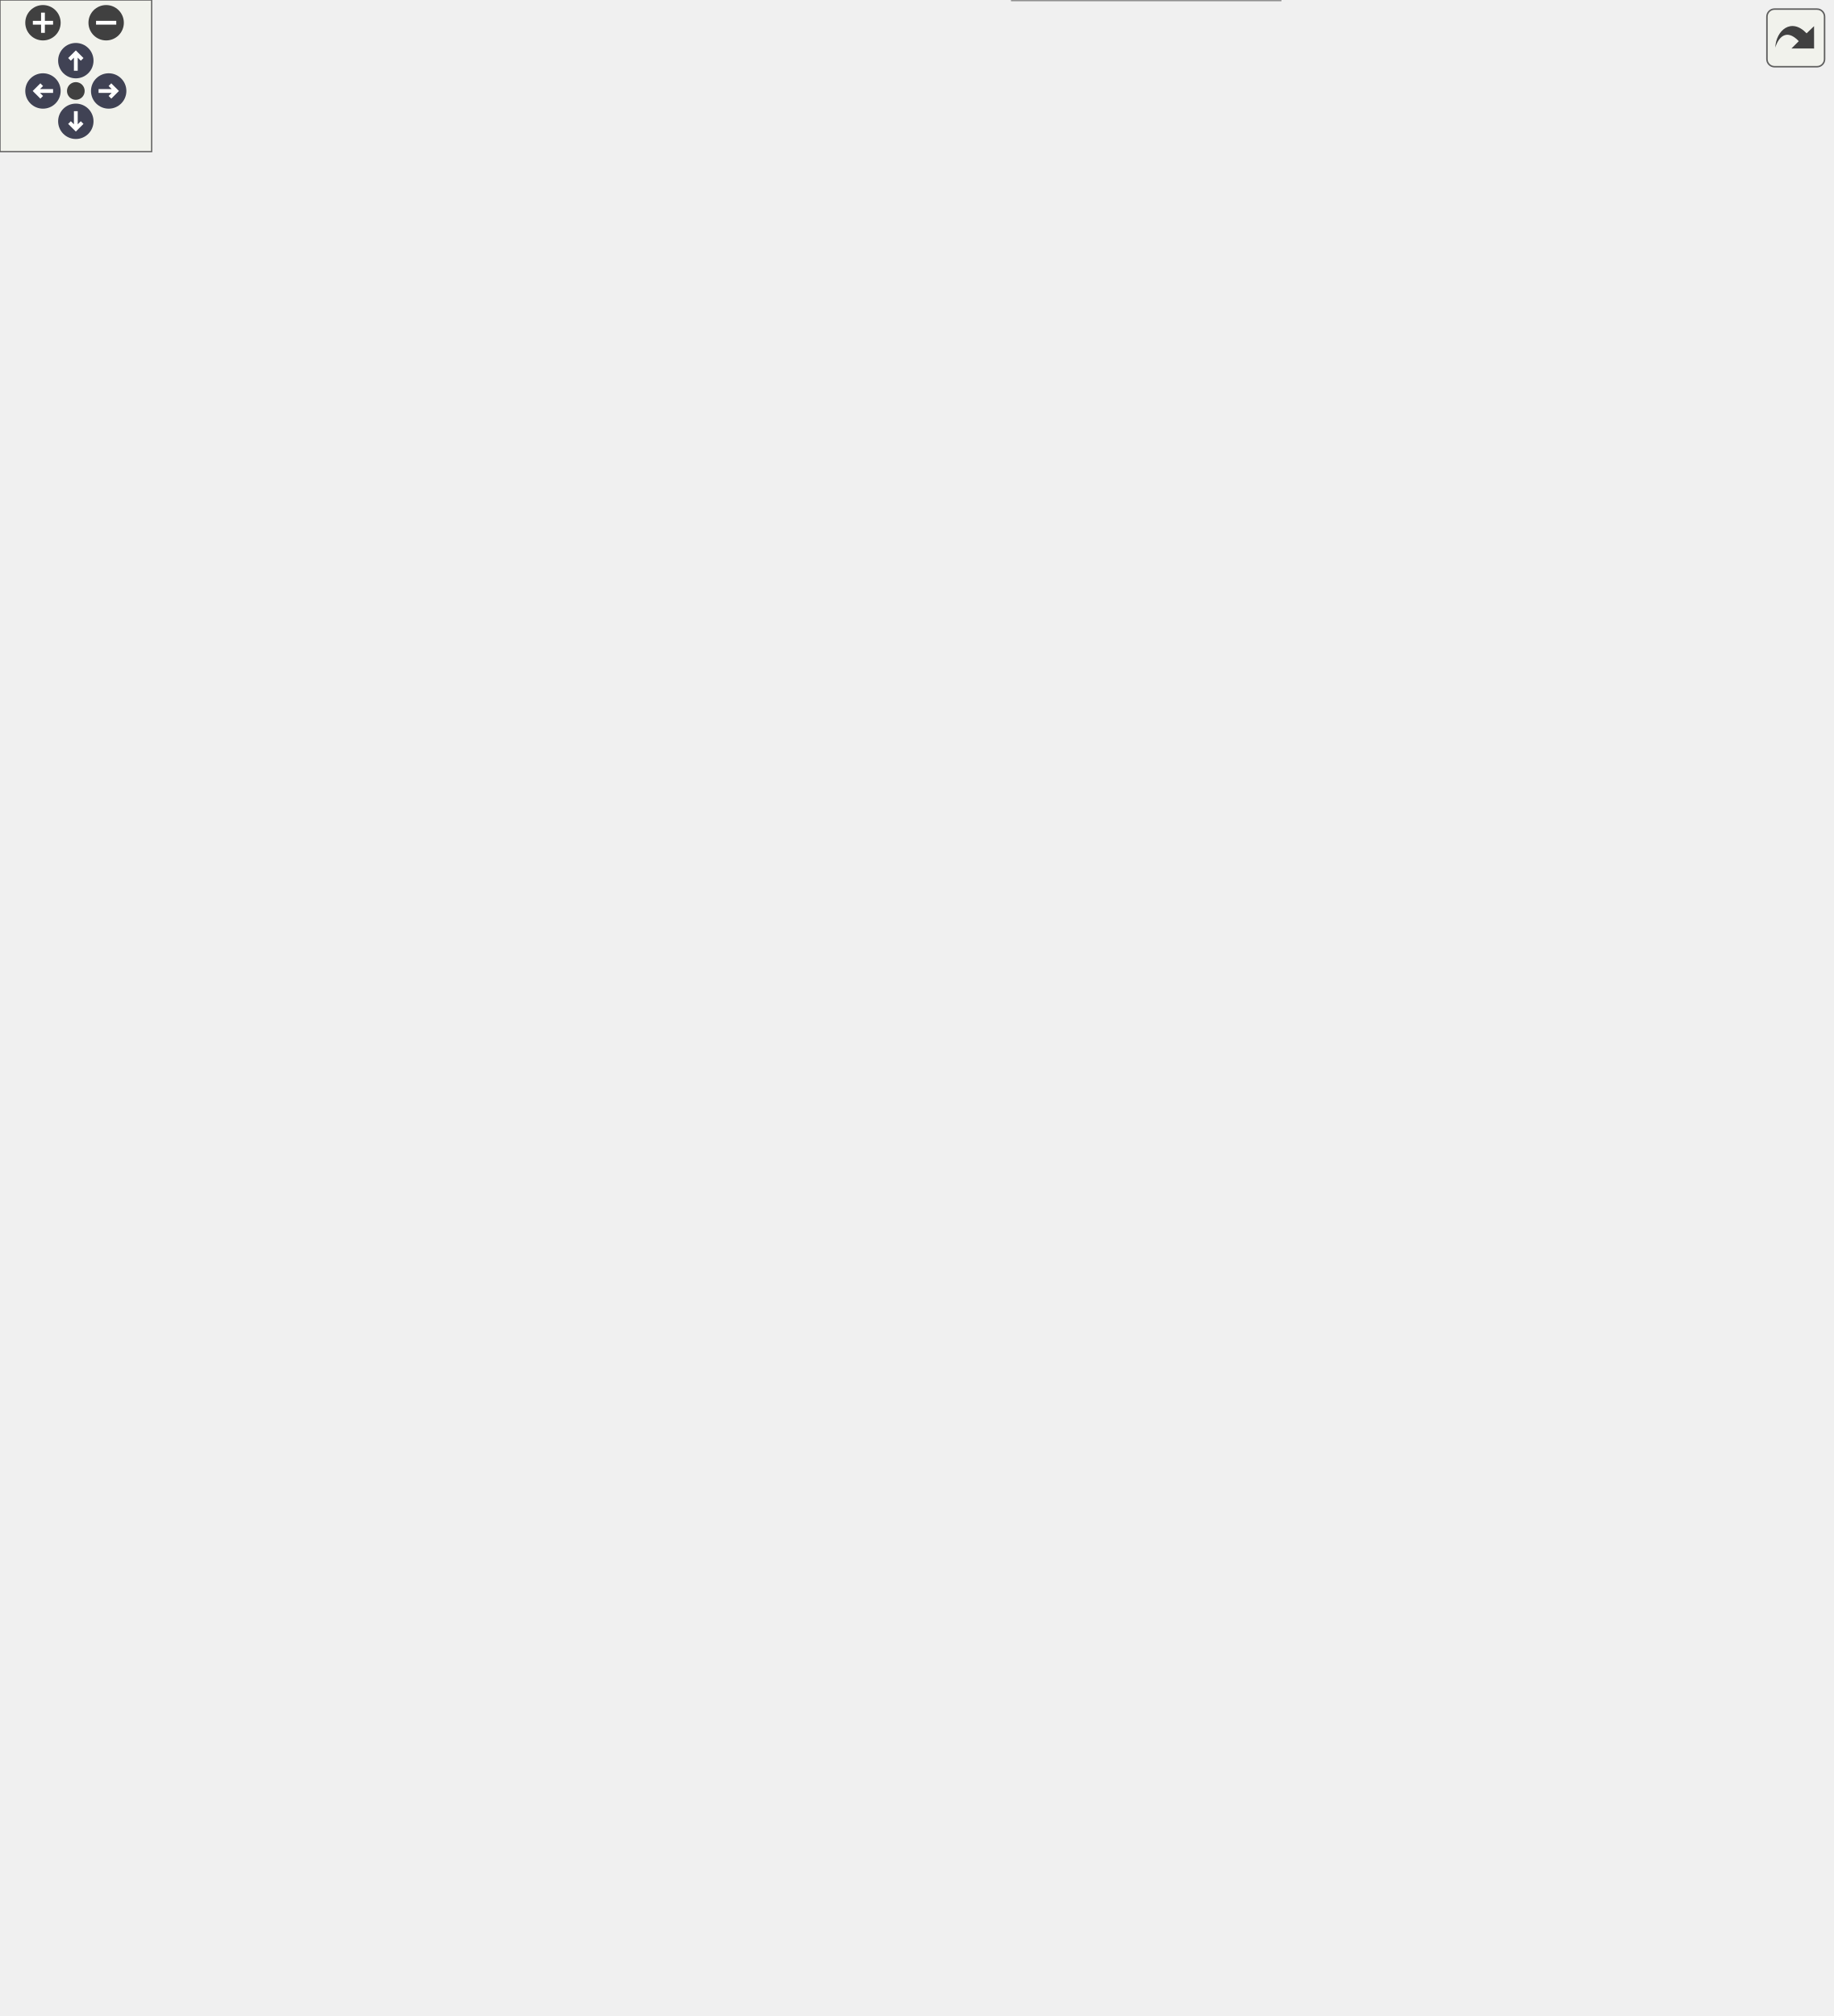
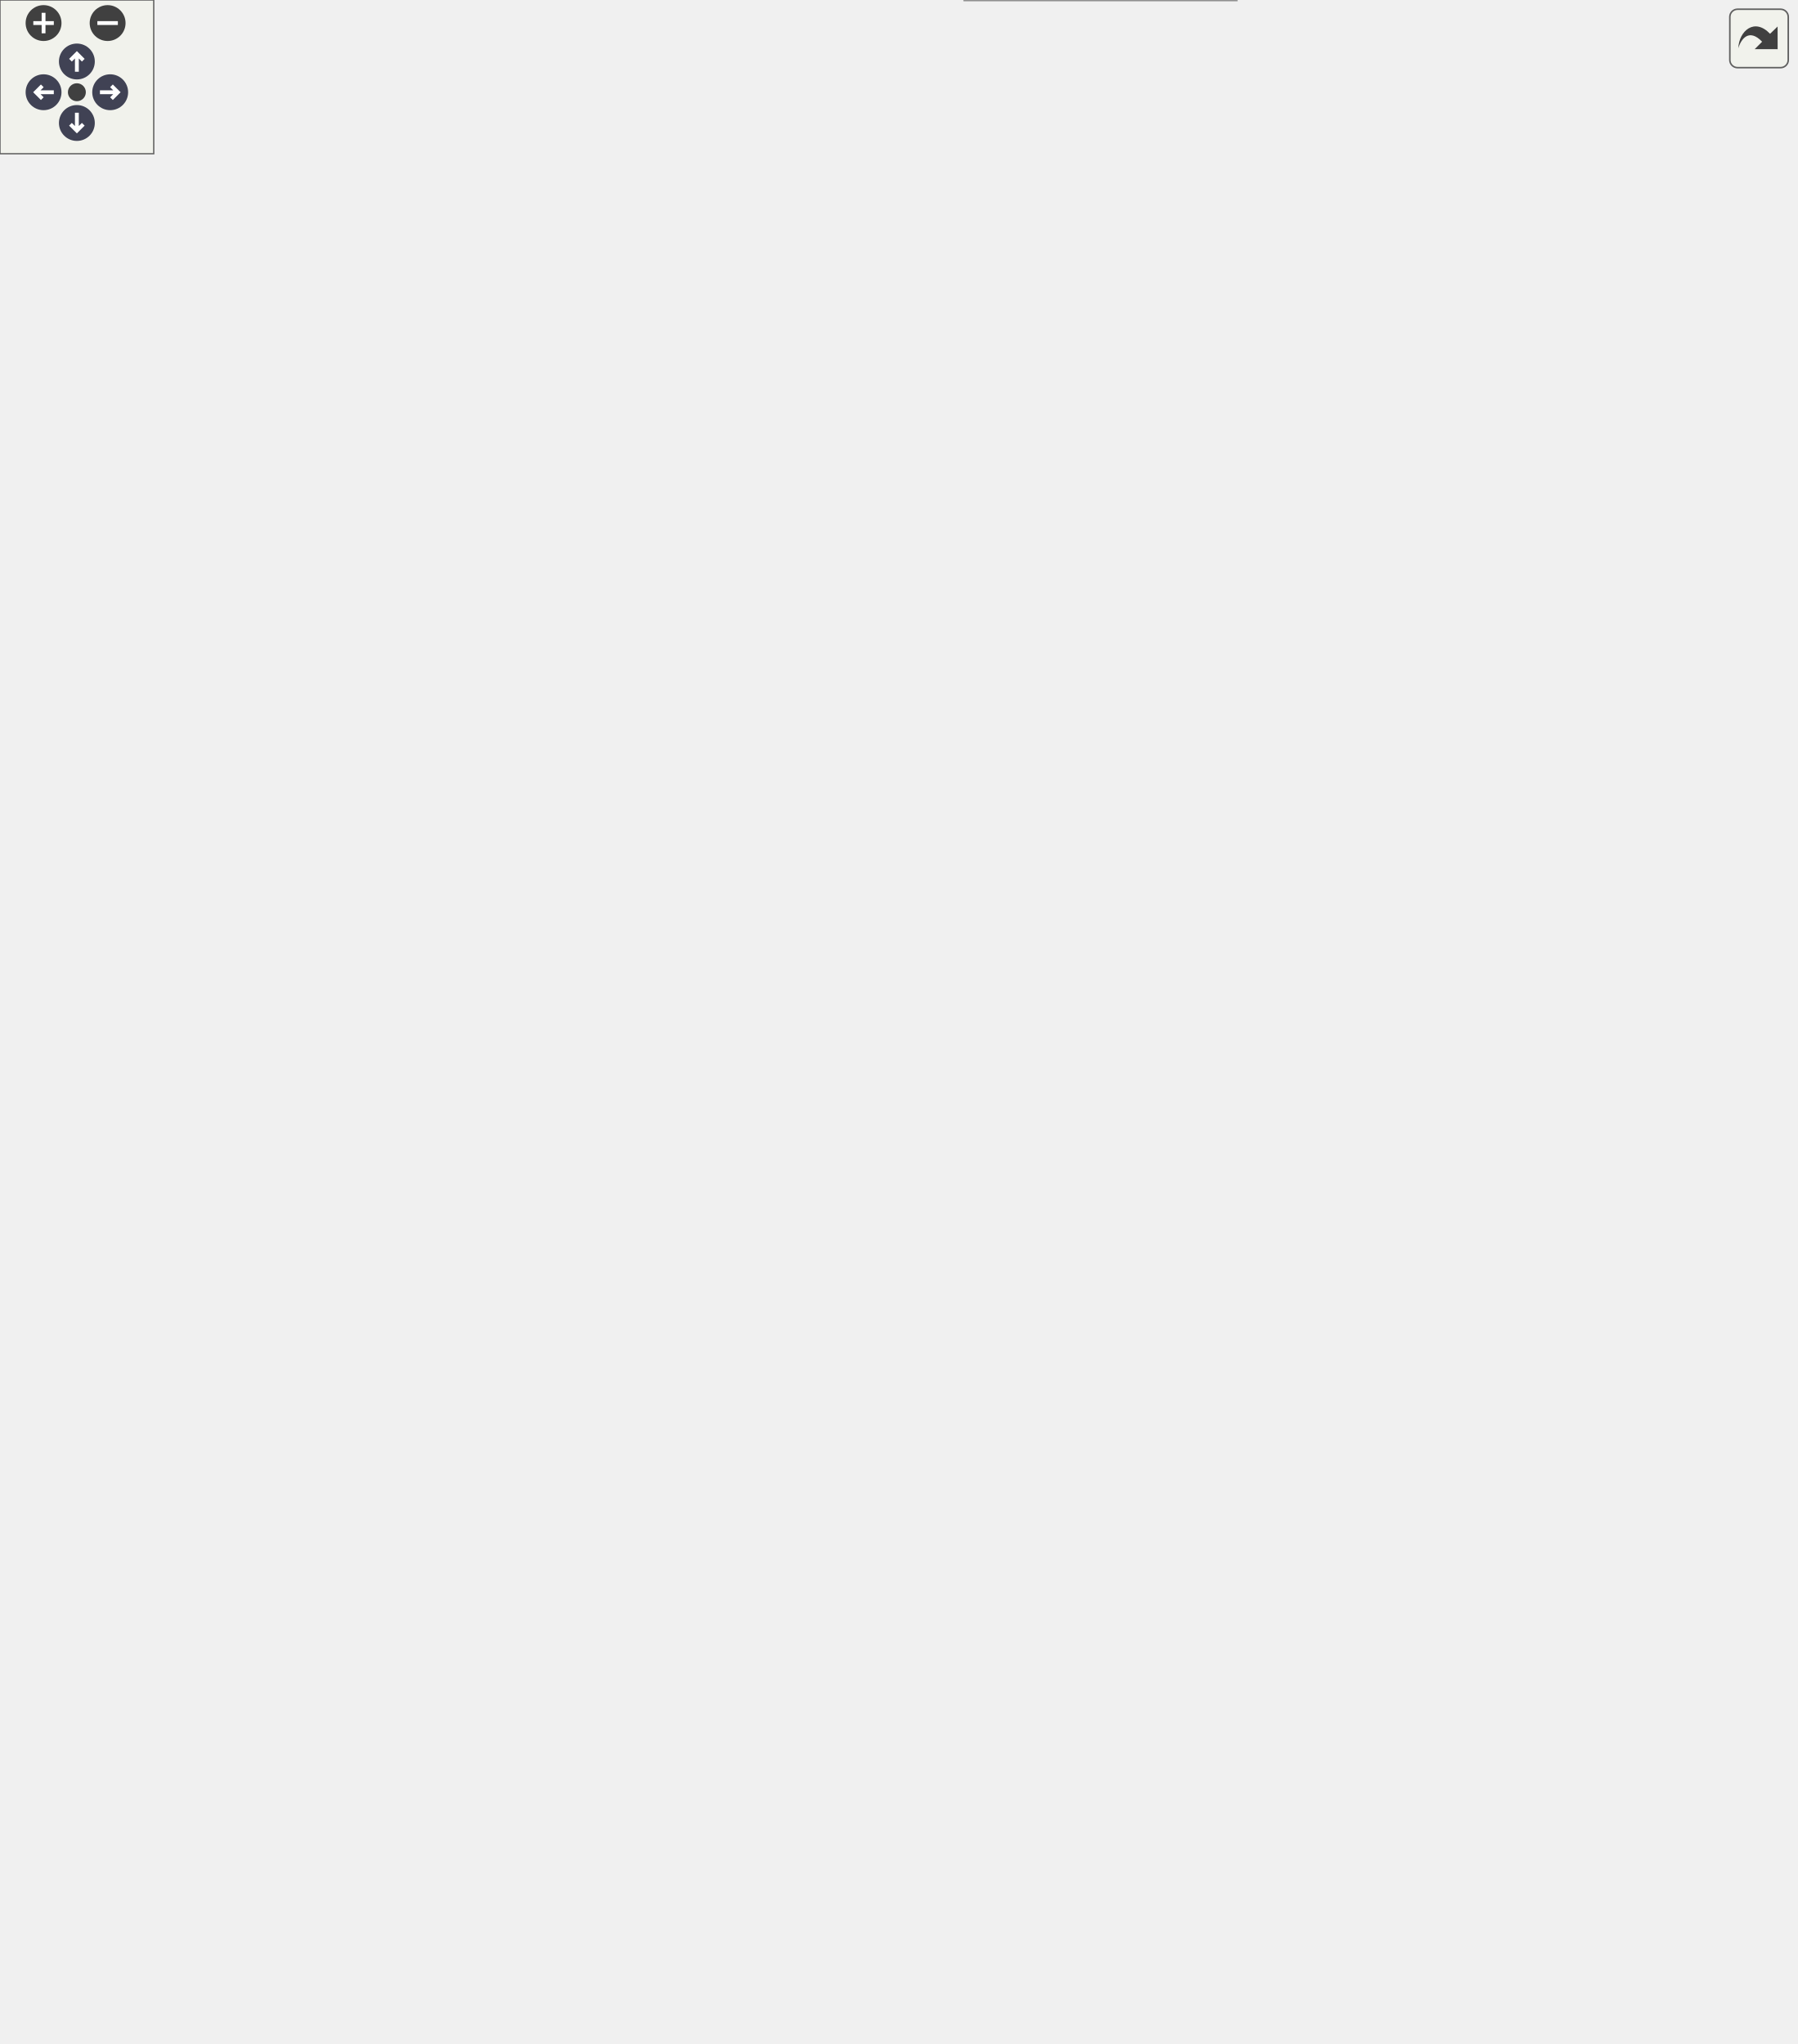
<svg xmlns="http://www.w3.org/2000/svg" xmlns:xlink="http://www.w3.org/1999/xlink" id="main" version="1.1" xml:space="preserve">
  <style type="text/css">
.node, .edge {opacity: 0.7;}
.node.selected, .edge.selected {opacity: 1;}
.edge:hover path { stroke: red; }
.edge:hover polygon { stroke: red; fill: red; }
</style>
  <defs>
    <circle id="rim" cx="0" cy="0" r="7" />
    <circle id="rim2" cx="0" cy="0" r="3.5" />
    <g id="zoomPlus">
      <use xlink:href="#rim" fill="#404040">
        <set attributeName="fill" to="#808080" begin="zoomplus.mouseover" end="zoomplus.mouseout" />
      </use>
      <path d="M-4,0h8M0,-4v8" fill="none" stroke="white" stroke-width="1.5" pointer-events="none" />
    </g>
    <g id="zoomMin">
      <use xlink:href="#rim" fill="#404040">
        <set attributeName="fill" to="#808080" begin="zoomminus.mouseover" end="zoomminus.mouseout" />
      </use>
      <path d="M-4,0h8" fill="none" stroke="white" stroke-width="1.5" pointer-events="none" />
    </g>
    <g id="arrowUp" transform="translate(30 24)">
      <use xlink:href="#rim" />
      <path pointer-events="none" fill="none" stroke="white" stroke-width="1.5" d="M0,-3.0v7 M-2.5,-0.5L0,-3.0L2.5,-0.5" />
    </g>
    <g id="arrowRight" transform="rotate(90) translate(36 -43)">
      <use xlink:href="#rim" />
      <path pointer-events="none" fill="none" stroke="white" stroke-width="1.5" d="M0,-3.0v7 M-2.5,-0.5L0,-3.0L2.5,-0.5" />
    </g>
    <g id="arrowDown" transform="rotate(180) translate(-30 -48)">
      <use xlink:href="#rim" />
      <path pointer-events="none" fill="none" stroke="white" stroke-width="1.5" d="M0,-3.0v7 M-2.5,-0.5L0,-3.0L2.5,-0.5" />
    </g>
    <g id="arrowLeft" transform="rotate(270) translate(-36 17)">
      <use xlink:href="#rim" />
      <path pointer-events="none" fill="none" stroke="white" stroke-width="1.5" d="M0,-3.0v7 M-2.5,-0.5L0,-3.0L2.5,-0.5" />
    </g>
    <g id="resetDef">
      <use xlink:href="#rim2" fill="#404040">
        <set attributeName="fill" to="#808080" begin="reset.mouseover" end="reset.mouseout" />
      </use>
    </g>
  </defs>
  <svg id="graph" class="graph">
    <g id="viewport">
      <g id="Node000001" class="node">
        <g id="a_Node000001">
          <a xlink:title=" ">
-             <polygon fill="#999999" stroke="transparent" points="506.5,-229 400.5,-229 400.5,0 506.5,0 506.5,-229" />
-             <text text-anchor="start" x="421.5" y="-216.5" font-family="Helvetica,sans-Serif" font-size="10.00">FlashStorage</text>
-             <text text-anchor="start" x="451.5" y="-201.5" font-family="Helvetica,sans-Serif" font-size="10.00"> </text>
-             <text text-anchor="start" x="404.5" y="-186.5" font-family="Helvetica,sans-Serif" font-size="10.00">+</text>
-             <text text-anchor="start" x="417.5" y="-186.5" font-family="Helvetica,sans-Serif" font-size="10.00">FlashStorage()</text>
-             <text text-anchor="start" x="404.5" y="-171.5" font-family="Helvetica,sans-Serif" font-size="10.00">+</text>
-             <text text-anchor="start" x="417.5" y="-171.5" font-family="Helvetica,sans-Serif" font-size="10.00">verify()</text>
-             <text text-anchor="start" x="404.5" y="-156.5" font-family="Helvetica,sans-Serif" font-size="10.00">+</text>
-             <text text-anchor="start" x="417.5" y="-156.5" font-family="Helvetica,sans-Serif" font-size="10.00">store()</text>
-             <text text-anchor="start" x="404.5" y="-141.5" font-family="Helvetica,sans-Serif" font-size="10.00">+</text>
-             <text text-anchor="start" x="417.5" y="-141.5" font-family="Helvetica,sans-Serif" font-size="10.00">storePacket()</text>
-             <text text-anchor="start" x="404.5" y="-126.5" font-family="Helvetica,sans-Serif" font-size="10.00">+</text>
-             <text text-anchor="start" x="417.5" y="-126.5" font-family="Helvetica,sans-Serif" font-size="10.00">dump()</text>
-             <text text-anchor="start" x="404.5" y="-111.5" font-family="Helvetica,sans-Serif" font-size="10.00">+</text>
-             <text text-anchor="start" x="417.5" y="-111.5" font-family="Helvetica,sans-Serif" font-size="10.00">erase()</text>
-             <text text-anchor="start" x="404.5" y="-96.5" font-family="Helvetica,sans-Serif" font-size="10.00">+</text>
-             <text text-anchor="start" x="417.5" y="-96.5" font-family="Helvetica,sans-Serif" font-size="10.00">downloadFile()</text>
-             <text text-anchor="start" x="404.5" y="-81.5" font-family="Helvetica,sans-Serif" font-size="10.00">+</text>
-             <text text-anchor="start" x="417.5" y="-81.5" font-family="Helvetica,sans-Serif" font-size="10.00">getStatus()</text>
-             <text text-anchor="start" x="407" y="-66.5" font-family="Helvetica,sans-Serif" font-size="10.00">-</text>
-             <text text-anchor="start" x="417.5" y="-66.5" font-family="Helvetica,sans-Serif" font-size="10.00">indexFlash()</text>
-             <text text-anchor="start" x="407" y="-51.5" font-family="Helvetica,sans-Serif" font-size="10.00">-</text>
-             <text text-anchor="start" x="417.5" y="-51.5" font-family="Helvetica,sans-Serif" font-size="10.00">loadAddress()</text>
-             <text text-anchor="start" x="407" y="-36.5" font-family="Helvetica,sans-Serif" font-size="10.00">-</text>
-             <text text-anchor="start" x="417.5" y="-36.5" font-family="Helvetica,sans-Serif" font-size="10.00">isSectorEmpty()</text>
-             <text text-anchor="start" x="407" y="-21.5" font-family="Helvetica,sans-Serif" font-size="10.00">-</text>
-             <text text-anchor="start" x="417.5" y="-21.5" font-family="Helvetica,sans-Serif" font-size="10.00">readFileHeader()</text>
-             <text text-anchor="start" x="407" y="-6.5" font-family="Helvetica,sans-Serif" font-size="10.00">-</text>
-             <text text-anchor="start" x="417.5" y="-6.5" font-family="Helvetica,sans-Serif" font-size="10.00">writeFileHeader()</text>
-             <polygon fill="#666666" stroke="#666666" points="400.5,-211.5 400.5,-211.5 506.5,-211.5 506.5,-211.5 400.5,-211.5" />
-             <polygon fill="#666666" stroke="#666666" points="400.5,-196.5 400.5,-196.5 506.5,-196.5 506.5,-196.5 400.5,-196.5" />
-             <polygon fill="none" stroke="#666666" points="400.5,0 400.5,-229 506.5,-229 506.5,0 400.5,0" />
+             <polygon fill="#999999" stroke="transparent" points="482.5,-229 376.5,-229 376.5,0 482.5,0 482.5,-229" />
+             <text text-anchor="start" x="397.5" y="-216.5" font-family="Helvetica,sans-Serif" font-size="10.00">FlashStorage</text>
+             <text text-anchor="start" x="427.5" y="-201.5" font-family="Helvetica,sans-Serif" font-size="10.00"> </text>
+             <text text-anchor="start" x="380.5" y="-186.5" font-family="Helvetica,sans-Serif" font-size="10.00">+</text>
+             <text text-anchor="start" x="393.5" y="-186.5" font-family="Helvetica,sans-Serif" font-size="10.00">FlashStorage()</text>
+             <text text-anchor="start" x="380.5" y="-171.5" font-family="Helvetica,sans-Serif" font-size="10.00">+</text>
+             <text text-anchor="start" x="393.5" y="-171.5" font-family="Helvetica,sans-Serif" font-size="10.00">verify()</text>
+             <text text-anchor="start" x="380.5" y="-156.5" font-family="Helvetica,sans-Serif" font-size="10.00">+</text>
+             <text text-anchor="start" x="393.5" y="-156.5" font-family="Helvetica,sans-Serif" font-size="10.00">store()</text>
+             <text text-anchor="start" x="380.5" y="-141.5" font-family="Helvetica,sans-Serif" font-size="10.00">+</text>
+             <text text-anchor="start" x="393.5" y="-141.5" font-family="Helvetica,sans-Serif" font-size="10.00">storePacket()</text>
+             <text text-anchor="start" x="380.5" y="-126.5" font-family="Helvetica,sans-Serif" font-size="10.00">+</text>
+             <text text-anchor="start" x="393.5" y="-126.5" font-family="Helvetica,sans-Serif" font-size="10.00">dump()</text>
+             <text text-anchor="start" x="380.5" y="-111.5" font-family="Helvetica,sans-Serif" font-size="10.00">+</text>
+             <text text-anchor="start" x="393.5" y="-111.5" font-family="Helvetica,sans-Serif" font-size="10.00">erase()</text>
+             <text text-anchor="start" x="380.5" y="-96.5" font-family="Helvetica,sans-Serif" font-size="10.00">+</text>
+             <text text-anchor="start" x="393.5" y="-96.5" font-family="Helvetica,sans-Serif" font-size="10.00">downloadFile()</text>
+             <text text-anchor="start" x="380.5" y="-81.5" font-family="Helvetica,sans-Serif" font-size="10.00">+</text>
+             <text text-anchor="start" x="393.5" y="-81.5" font-family="Helvetica,sans-Serif" font-size="10.00">getStatus()</text>
+             <text text-anchor="start" x="383" y="-66.5" font-family="Helvetica,sans-Serif" font-size="10.00">-</text>
+             <text text-anchor="start" x="393.5" y="-66.5" font-family="Helvetica,sans-Serif" font-size="10.00">indexFlash()</text>
+             <text text-anchor="start" x="383" y="-51.5" font-family="Helvetica,sans-Serif" font-size="10.00">-</text>
+             <text text-anchor="start" x="393.5" y="-51.5" font-family="Helvetica,sans-Serif" font-size="10.00">loadAddress()</text>
+             <text text-anchor="start" x="383" y="-36.5" font-family="Helvetica,sans-Serif" font-size="10.00">-</text>
+             <text text-anchor="start" x="393.5" y="-36.5" font-family="Helvetica,sans-Serif" font-size="10.00">isSectorEmpty()</text>
+             <text text-anchor="start" x="383" y="-21.5" font-family="Helvetica,sans-Serif" font-size="10.00">-</text>
+             <text text-anchor="start" x="393.5" y="-21.5" font-family="Helvetica,sans-Serif" font-size="10.00">readFileHeader()</text>
+             <text text-anchor="start" x="383" y="-6.5" font-family="Helvetica,sans-Serif" font-size="10.00">-</text>
+             <text text-anchor="start" x="393.5" y="-6.5" font-family="Helvetica,sans-Serif" font-size="10.00">writeFileHeader()</text>
+             <polygon fill="#666666" stroke="#666666" points="376.5,-211.5 376.5,-211.5 482.5,-211.5 482.5,-211.5 376.5,-211.5" />
+             <polygon fill="#666666" stroke="#666666" points="376.5,-196.5 376.5,-196.5 482.5,-196.5 482.5,-196.5 376.5,-196.5" />
+             <polygon fill="none" stroke="#666666" points="376.5,0 376.5,-229 482.5,-229 482.5,0 376.5,0" />
          </a>
        </g>
      </g>
      <g id="Node000002" class="node">
        <g id="a_Node000002">
          <a xlink:href="classStorage.html" target="_top" xlink:title="Parent class for all data storage devices (sd card, radio, etc)">
-             <polygon fill="white" stroke="transparent" points="354,-414 269,-414 269,-320 354,-320 354,-414" />
-             <text text-anchor="start" x="293" y="-402" font-family="Helvetica,sans-Serif" font-size="10.00">Storage</text>
-             <text text-anchor="start" x="310" y="-387" font-family="Helvetica,sans-Serif" font-size="10.00"> </text>
-             <text text-anchor="start" x="273.5" y="-372" font-family="Helvetica,sans-Serif" font-size="10.00">+</text>
-             <text text-anchor="start" x="286.5" y="-372" font-family="Helvetica,sans-Serif" font-size="10.00">Storage()</text>
-             <text text-anchor="start" x="273.5" y="-357" font-family="Helvetica,sans-Serif" font-size="10.00">+</text>
-             <text text-anchor="start" x="286.5" y="-357" font-family="Helvetica,sans-Serif" font-size="10.00">verify()</text>
-             <text text-anchor="start" x="273.5" y="-342" font-family="Helvetica,sans-Serif" font-size="10.00">+</text>
-             <text text-anchor="start" x="286.5" y="-342" font-family="Helvetica,sans-Serif" font-size="10.00">store()</text>
-             <text text-anchor="start" x="273.5" y="-327" font-family="Helvetica,sans-Serif" font-size="10.00">+</text>
-             <text text-anchor="start" x="286.5" y="-327" font-family="Helvetica,sans-Serif" font-size="10.00">storePacket()</text>
-             <polygon fill="#666666" stroke="#666666" points="269.5,-397 269.5,-397 354.5,-397 354.5,-397 269.5,-397" />
-             <polygon fill="#666666" stroke="#666666" points="269.5,-382 269.5,-382 354.5,-382 354.5,-382 269.5,-382" />
-             <polygon fill="none" stroke="#666666" points="269,-320 269,-414 354,-414 354,-320 269,-320" />
+             <polygon fill="white" stroke="transparent" points="329,-414 244,-414 244,-320 329,-320 329,-414" />
+             <text text-anchor="start" x="268" y="-402" font-family="Helvetica,sans-Serif" font-size="10.00">Storage</text>
+             <text text-anchor="start" x="285" y="-387" font-family="Helvetica,sans-Serif" font-size="10.00"> </text>
+             <text text-anchor="start" x="248.5" y="-372" font-family="Helvetica,sans-Serif" font-size="10.00">+</text>
+             <text text-anchor="start" x="261.5" y="-372" font-family="Helvetica,sans-Serif" font-size="10.00">Storage()</text>
+             <text text-anchor="start" x="248.5" y="-357" font-family="Helvetica,sans-Serif" font-size="10.00">+</text>
+             <text text-anchor="start" x="261.5" y="-357" font-family="Helvetica,sans-Serif" font-size="10.00">verify()</text>
+             <text text-anchor="start" x="248.5" y="-342" font-family="Helvetica,sans-Serif" font-size="10.00">+</text>
+             <text text-anchor="start" x="261.5" y="-342" font-family="Helvetica,sans-Serif" font-size="10.00">store()</text>
+             <text text-anchor="start" x="248.5" y="-327" font-family="Helvetica,sans-Serif" font-size="10.00">+</text>
+             <text text-anchor="start" x="261.5" y="-327" font-family="Helvetica,sans-Serif" font-size="10.00">storePacket()</text>
+             <polygon fill="#666666" stroke="#666666" points="244.5,-397 244.5,-397 329.5,-397 329.5,-397 244.5,-397" />
+             <polygon fill="#666666" stroke="#666666" points="244.5,-382 244.5,-382 329.5,-382 329.5,-382 244.5,-382" />
+             <polygon fill="none" stroke="#666666" points="244,-320 244,-414 329,-414 329,-320 244,-320" />
          </a>
        </g>
      </g>
      <g id="edge1_Node000001_Node000002" class="edge">
        <g id="a_edge1_Node000001_Node000002">
          <a xlink:title=" ">
-             <path fill="none" stroke="#63b8ff" d="M342.8,-310.78C359.69,-280.99 380.99,-243.42 400.38,-209.2" />
-             <polygon fill="none" stroke="#63b8ff" points="339.6,-309.34 337.71,-319.76 345.69,-312.79 339.6,-309.34" />
+             <path fill="none" stroke="#63b8ff" d="M318.06,-310.72C335.19,-280.71 356.82,-242.82 376.45,-208.43" />
+             <polygon fill="none" stroke="#63b8ff" points="314.81,-309.34 312.9,-319.76 320.89,-312.81 314.81,-309.34" />
          </a>
        </g>
      </g>
      <g id="Node000003" class="node">
        <g id="a_Node000003">
          <a xlink:href="classDevice.html" target="_top" xlink:title="Implements the recovery system for Sensor and Storage objects.">
-             <polygon fill="white" stroke="transparent" points="306,-630 183,-630 183,-461 306,-461 306,-630" />
-             <text text-anchor="start" x="228" y="-617.5" font-family="Helvetica,sans-Serif" font-size="10.00">Device</text>
-             <text text-anchor="start" x="243" y="-602.5" font-family="Helvetica,sans-Serif" font-size="10.00"> </text>
-             <text text-anchor="start" x="187.5" y="-587.5" font-family="Helvetica,sans-Serif" font-size="10.00">+</text>
-             <text text-anchor="start" x="200.5" y="-587.5" font-family="Helvetica,sans-Serif" font-size="10.00">Device()</text>
-             <text text-anchor="start" x="187.5" y="-572.5" font-family="Helvetica,sans-Serif" font-size="10.00">+</text>
-             <text text-anchor="start" x="200.5" y="-572.5" font-family="Helvetica,sans-Serif" font-size="10.00">Device()</text>
-             <text text-anchor="start" x="187.5" y="-557.5" font-family="Helvetica,sans-Serif" font-size="10.00">+</text>
-             <text text-anchor="start" x="200.5" y="-557.5" font-family="Helvetica,sans-Serif" font-size="10.00">getDeviceName()</text>
-             <text text-anchor="start" x="187.5" y="-542.5" font-family="Helvetica,sans-Serif" font-size="10.00">+</text>
-             <text text-anchor="start" x="200.5" y="-542.5" font-family="Helvetica,sans-Serif" font-size="10.00">verify()</text>
-             <text text-anchor="start" x="187.5" y="-527.5" font-family="Helvetica,sans-Serif" font-size="10.00">+</text>
-             <text text-anchor="start" x="200.5" y="-527.5" font-family="Helvetica,sans-Serif" font-size="10.00">getVerified()</text>
-             <text text-anchor="start" x="187.5" y="-512.5" font-family="Helvetica,sans-Serif" font-size="10.00">+</text>
-             <text text-anchor="start" x="200.5" y="-512.5" font-family="Helvetica,sans-Serif" font-size="10.00">recoveryConfig()</text>
-             <text text-anchor="start" x="187.5" y="-497.5" font-family="Helvetica,sans-Serif" font-size="10.00">+</text>
-             <text text-anchor="start" x="200.5" y="-497.5" font-family="Helvetica,sans-Serif" font-size="10.00">setWaitFactor()</text>
-             <text text-anchor="start" x="187.5" y="-482.5" font-family="Helvetica,sans-Serif" font-size="10.00">+</text>
-             <text text-anchor="start" x="200.5" y="-482.5" font-family="Helvetica,sans-Serif" font-size="10.00">setMaxAttempts()</text>
-             <text text-anchor="start" x="187.5" y="-467.5" font-family="Helvetica,sans-Serif" font-size="10.00">+</text>
-             <text text-anchor="start" x="200.5" y="-467.5" font-family="Helvetica,sans-Serif" font-size="10.00">attemptConnection()</text>
-             <polygon fill="#666666" stroke="#666666" points="183.5,-612.5 183.5,-612.5 306.5,-612.5 306.5,-612.5 183.5,-612.5" />
-             <polygon fill="#666666" stroke="#666666" points="183.5,-597.5 183.5,-597.5 306.5,-597.5 306.5,-597.5 183.5,-597.5" />
-             <polygon fill="none" stroke="#666666" points="183,-461 183,-630 306,-630 306,-461 183,-461" />
+             <polygon fill="white" stroke="transparent" points="278,-630 155,-630 155,-461 278,-461 278,-630" />
+             <text text-anchor="start" x="200" y="-617.5" font-family="Helvetica,sans-Serif" font-size="10.00">Device</text>
+             <text text-anchor="start" x="215" y="-602.5" font-family="Helvetica,sans-Serif" font-size="10.00"> </text>
+             <text text-anchor="start" x="159.5" y="-587.5" font-family="Helvetica,sans-Serif" font-size="10.00">+</text>
+             <text text-anchor="start" x="172.5" y="-587.5" font-family="Helvetica,sans-Serif" font-size="10.00">Device()</text>
+             <text text-anchor="start" x="159.5" y="-572.5" font-family="Helvetica,sans-Serif" font-size="10.00">+</text>
+             <text text-anchor="start" x="172.5" y="-572.5" font-family="Helvetica,sans-Serif" font-size="10.00">Device()</text>
+             <text text-anchor="start" x="159.5" y="-557.5" font-family="Helvetica,sans-Serif" font-size="10.00">+</text>
+             <text text-anchor="start" x="172.5" y="-557.5" font-family="Helvetica,sans-Serif" font-size="10.00">getDeviceName()</text>
+             <text text-anchor="start" x="159.5" y="-542.5" font-family="Helvetica,sans-Serif" font-size="10.00">+</text>
+             <text text-anchor="start" x="172.5" y="-542.5" font-family="Helvetica,sans-Serif" font-size="10.00">verify()</text>
+             <text text-anchor="start" x="159.5" y="-527.5" font-family="Helvetica,sans-Serif" font-size="10.00">+</text>
+             <text text-anchor="start" x="172.5" y="-527.5" font-family="Helvetica,sans-Serif" font-size="10.00">getVerified()</text>
+             <text text-anchor="start" x="159.5" y="-512.5" font-family="Helvetica,sans-Serif" font-size="10.00">+</text>
+             <text text-anchor="start" x="172.5" y="-512.5" font-family="Helvetica,sans-Serif" font-size="10.00">recoveryConfig()</text>
+             <text text-anchor="start" x="159.5" y="-497.5" font-family="Helvetica,sans-Serif" font-size="10.00">+</text>
+             <text text-anchor="start" x="172.5" y="-497.5" font-family="Helvetica,sans-Serif" font-size="10.00">setWaitFactor()</text>
+             <text text-anchor="start" x="159.5" y="-482.5" font-family="Helvetica,sans-Serif" font-size="10.00">+</text>
+             <text text-anchor="start" x="172.5" y="-482.5" font-family="Helvetica,sans-Serif" font-size="10.00">setMaxAttempts()</text>
+             <text text-anchor="start" x="159.5" y="-467.5" font-family="Helvetica,sans-Serif" font-size="10.00">+</text>
+             <text text-anchor="start" x="172.5" y="-467.5" font-family="Helvetica,sans-Serif" font-size="10.00">attemptConnection()</text>
+             <polygon fill="#666666" stroke="#666666" points="155.5,-612.5 155.5,-612.5 278.5,-612.5 278.5,-612.5 155.5,-612.5" />
+             <polygon fill="#666666" stroke="#666666" points="155.5,-597.5 155.5,-597.5 278.5,-597.5 278.5,-597.5 155.5,-597.5" />
+             <polygon fill="none" stroke="#666666" points="155,-461 155,-630 278,-630 278,-461 155,-461" />
          </a>
        </g>
      </g>
      <g id="edge2_Node000002_Node000003" class="edge">
        <g id="a_edge2_Node000002_Node000003">
          <a xlink:title=" ">
-             <path fill="none" stroke="#63b8ff" d="M279.8,-451.5C284.7,-438.59 289.55,-425.82 293.93,-414.3" />
-             <polygon fill="none" stroke="#63b8ff" points="276.51,-450.31 276.23,-460.9 283.06,-452.79 276.51,-450.31" />
+             <path fill="none" stroke="#63b8ff" d="M253.39,-451.5C258.5,-438.59 263.57,-425.82 268.14,-414.3" />
+             <polygon fill="none" stroke="#63b8ff" points="250.09,-450.32 249.66,-460.9 256.6,-452.9 250.09,-450.32" />
          </a>
        </g>
      </g>
      <g id="Node000004" class="node">
        <g id="a_Node000004">
          <a xlink:title=" ">
-             <polygon fill="white" stroke="transparent" points="79,-737 0,-737 0,-688 79,-688 79,-737" />
-             <text text-anchor="start" x="5.5" y="-724.5" font-family="Helvetica,sans-Serif" font-size="10.00">unsigned long</text>
-             <text text-anchor="start" x="38" y="-709.5" font-family="Helvetica,sans-Serif" font-size="10.00"> </text>
-             <text text-anchor="start" x="38" y="-694.5" font-family="Helvetica,sans-Serif" font-size="10.00"> </text>
-             <polygon fill="#666666" stroke="#666666" points="0.5,-719.5 0.5,-719.5 79.5,-719.5 79.5,-719.5 0.5,-719.5" />
-             <polygon fill="#666666" stroke="#666666" points="0.5,-704.5 0.5,-704.5 79.5,-704.5 79.5,-704.5 0.5,-704.5" />
-             <polygon fill="none" stroke="#666666" points="0,-688 0,-737 79,-737 79,-688 0,-688" />
+             <polygon fill="white" stroke="transparent" points="163,-737 84,-737 84,-688 163,-688 163,-737" />
+             <text text-anchor="start" x="89.5" y="-724.5" font-family="Helvetica,sans-Serif" font-size="10.00">unsigned long</text>
+             <text text-anchor="start" x="122" y="-709.5" font-family="Helvetica,sans-Serif" font-size="10.00"> </text>
+             <text text-anchor="start" x="122" y="-694.5" font-family="Helvetica,sans-Serif" font-size="10.00"> </text>
+             <polygon fill="#666666" stroke="#666666" points="84.5,-719.5 84.5,-719.5 163.5,-719.5 163.5,-719.5 84.5,-719.5" />
+             <polygon fill="#666666" stroke="#666666" points="84.5,-704.5 84.5,-704.5 163.5,-704.5 163.5,-704.5 84.5,-704.5" />
+             <polygon fill="none" stroke="#666666" points="84,-688 84,-737 163,-737 163,-688 84,-688" />
          </a>
        </g>
      </g>
      <g id="edge3_Node000003_Node000004" class="edge">
        <g id="a_edge3_Node000003_Node000004">
          <a xlink:title=" ">
-             <path fill="none" stroke="#63b8ff" d="M46.39,-687.75C51.04,-674.86 58.23,-659.3 68.5,-648 96.77,-616.92 136.83,-592.79 171.59,-575.87" />
-             <polygon fill="none" stroke="#63b8ff" points="171.83,-575.76 175.54,-569.58 182.67,-570.63 178.96,-576.81 171.83,-575.76" />
-           </a>
-         </g>
-         <text text-anchor="middle" x="103.5" y="-662" font-family="Helvetica,sans-Serif" font-size="10.00" fill="grey"> -last_attempt</text>
-         <text text-anchor="middle" x="103.5" y="-651" font-family="Helvetica,sans-Serif" font-size="10.00" fill="grey">-wait_factor</text>
+             <path fill="none" stroke="#63b8ff" d="M128.54,-687.86C131.66,-675.59 136.26,-660.58 142.5,-648 144.46,-644.06 146.56,-640.1 148.79,-636.17" />
+             <polygon fill="none" stroke="#63b8ff" points="148.81,-636.13 148.42,-628.93 154.92,-625.8 155.3,-633 148.81,-636.13" />
+           </a>
+         </g>
+         <text text-anchor="middle" x="177.5" y="-662" font-family="Helvetica,sans-Serif" font-size="10.00" fill="grey"> -last_attempt</text>
+         <text text-anchor="middle" x="177.5" y="-651" font-family="Helvetica,sans-Serif" font-size="10.00" fill="grey">-wait_factor</text>
      </g>
      <g id="Node000005" class="node">
        <g id="a_Node000005">
          <a xlink:title=" ">
-             <polygon fill="white" stroke="transparent" points="144,-737 121,-737 121,-688 144,-688 144,-737" />
-             <text text-anchor="start" x="126.5" y="-724.5" font-family="Helvetica,sans-Serif" font-size="10.00">int</text>
-             <text text-anchor="start" x="131" y="-709.5" font-family="Helvetica,sans-Serif" font-size="10.00"> </text>
-             <text text-anchor="start" x="131" y="-694.5" font-family="Helvetica,sans-Serif" font-size="10.00"> </text>
-             <polygon fill="#666666" stroke="#666666" points="121.5,-719.5 121.5,-719.5 144.5,-719.5 144.5,-719.5 121.5,-719.5" />
-             <polygon fill="#666666" stroke="#666666" points="121.5,-704.5 121.5,-704.5 144.5,-704.5 144.5,-704.5 121.5,-704.5" />
-             <polygon fill="none" stroke="#666666" points="121,-688 121,-737 144,-737 144,-688 121,-688" />
+             <polygon fill="white" stroke="transparent" points="23,-737 0,-737 0,-688 23,-688 23,-737" />
+             <text text-anchor="start" x="5.5" y="-724.5" font-family="Helvetica,sans-Serif" font-size="10.00">int</text>
+             <text text-anchor="start" x="10" y="-709.5" font-family="Helvetica,sans-Serif" font-size="10.00"> </text>
+             <text text-anchor="start" x="10" y="-694.5" font-family="Helvetica,sans-Serif" font-size="10.00"> </text>
+             <polygon fill="#666666" stroke="#666666" points="0.5,-719.5 0.5,-719.5 23.5,-719.5 23.5,-719.5 0.5,-719.5" />
+             <polygon fill="#666666" stroke="#666666" points="0.5,-704.5 0.5,-704.5 23.5,-704.5 23.5,-704.5 0.5,-704.5" />
+             <polygon fill="none" stroke="#666666" points="0,-688 0,-737 23,-737 23,-688 0,-688" />
          </a>
        </g>
      </g>
      <g id="edge4_Node000003_Node000005" class="edge">
        <g id="a_edge4_Node000003_Node000005">
          <a xlink:title=" ">
-             <path fill="none" stroke="#63b8ff" d="M136.9,-687.86C139.85,-675.45 144.51,-660.31 151.5,-648 158.12,-636.34 166.29,-624.93 175.03,-614.2" />
-             <polygon fill="none" stroke="#63b8ff" points="175.09,-614.13 175.91,-606.96 182.84,-604.96 182.02,-612.13 175.09,-614.13" />
-           </a>
-         </g>
-         <text text-anchor="middle" x="196" y="-662" font-family="Helvetica,sans-Serif" font-size="10.00" fill="grey"> -attempt_number</text>
-         <text text-anchor="middle" x="196" y="-651" font-family="Helvetica,sans-Serif" font-size="10.00" fill="grey">-max_attempts</text>
+             <path fill="none" stroke="#63b8ff" d="M18.81,-687.76C23.67,-674.87 31.1,-659.31 41.5,-648 69.7,-617.32 109.36,-593.27 143.79,-576.3" />
+             <polygon fill="none" stroke="#63b8ff" points="143.94,-576.23 147.62,-570.03 154.76,-571.04 151.08,-577.24 143.94,-576.23" />
+           </a>
+         </g>
+         <text text-anchor="middle" x="86" y="-662" font-family="Helvetica,sans-Serif" font-size="10.00" fill="grey"> -attempt_number</text>
+         <text text-anchor="middle" x="86" y="-651" font-family="Helvetica,sans-Serif" font-size="10.00" fill="grey">-max_attempts</text>
      </g>
      <g id="Node000006" class="node">
        <g id="a_Node000006">
          <a xlink:title=" ">
-             <polygon fill="white" stroke="transparent" points="264,-737 225,-737 225,-688 264,-688 264,-737" />
-             <text text-anchor="start" x="230.5" y="-724.5" font-family="Helvetica,sans-Serif" font-size="10.00">String</text>
-             <text text-anchor="start" x="243" y="-709.5" font-family="Helvetica,sans-Serif" font-size="10.00"> </text>
-             <text text-anchor="start" x="243" y="-694.5" font-family="Helvetica,sans-Serif" font-size="10.00"> </text>
-             <polygon fill="#666666" stroke="#666666" points="225.5,-719.5 225.5,-719.5 264.5,-719.5 264.5,-719.5 225.5,-719.5" />
-             <polygon fill="#666666" stroke="#666666" points="225.5,-704.5 225.5,-704.5 264.5,-704.5 264.5,-704.5 225.5,-704.5" />
-             <polygon fill="none" stroke="#666666" points="225,-688 225,-737 264,-737 264,-688 225,-688" />
-           </a>
-         </g>
+             <polygon fill="white" stroke="transparent" points="364.5,-737 332.5,-737 332.5,-688 364.5,-688 364.5,-737" />
+             <text text-anchor="start" x="337.5" y="-724.5" font-family="Helvetica,sans-Serif" font-size="10.00">bool</text>
+             <text text-anchor="start" x="346.5" y="-709.5" font-family="Helvetica,sans-Serif" font-size="10.00"> </text>
+             <text text-anchor="start" x="346.5" y="-694.5" font-family="Helvetica,sans-Serif" font-size="10.00"> </text>
+             <polygon fill="#666666" stroke="#666666" points="332.5,-719.5 332.5,-719.5 364.5,-719.5 364.5,-719.5 332.5,-719.5" />
+             <polygon fill="#666666" stroke="#666666" points="332.5,-704.5 332.5,-704.5 364.5,-704.5 364.5,-704.5 332.5,-704.5" />
+             <polygon fill="none" stroke="#666666" points="332.5,-688 332.5,-737 364.5,-737 364.5,-688 332.5,-688" />
+           </a>
+         </g>
+       </g>
+       <g id="edge10_Node000001_Node000006" class="edge">
+         <g id="a_edge10_Node000001_Node000006">
+           <a xlink:title=" ">
+             <path fill="none" stroke="#63b8ff" d="M360.29,-687.81C362.71,-682.1 364.97,-675.93 366.5,-670 405.4,-518.67 380.82,-475.12 399.5,-320 402.56,-294.55 406.25,-267.38 409.98,-241.43" />
+             <polygon fill="none" stroke="#63b8ff" points="410.03,-241.08 406.94,-234.57 411.75,-229.21 414.85,-235.72 410.03,-241.08" />
+           </a>
+         </g>
+         <text text-anchor="middle" x="421.5" y="-435" font-family="Helvetica,sans-Serif" font-size="10.00" fill="grey"> -active_file</text>
      </g>
      <g id="edge5_Node000003_Node000006" class="edge">
        <g id="a_edge5_Node000003_Node000006">
          <a xlink:title=" ">
-             <path fill="none" stroke="#63b8ff" d="M244.5,-687.86C244.5,-675.45 244.5,-659.34 244.5,-642.46" />
-             <polygon fill="none" stroke="#63b8ff" points="244.5,-642.07 240.5,-636.07 244.5,-630.07 248.5,-636.07 244.5,-642.07" />
-           </a>
-         </g>
-         <text text-anchor="middle" x="281" y="-656.5" font-family="Helvetica,sans-Serif" font-size="10.00" fill="grey"> -device_name</text>
+             <path fill="none" stroke="#63b8ff" d="M332.31,-691.27C320.33,-676.28 303.1,-654.75 285.58,-632.85" />
+             <polygon fill="none" stroke="#63b8ff" points="285.56,-632.83 278.69,-630.64 278.07,-623.46 284.94,-625.65 285.56,-632.83" />
+           </a>
+         </g>
+         <text text-anchor="middle" x="338" y="-656.5" font-family="Helvetica,sans-Serif" font-size="10.00" fill="grey"> #verified</text>
      </g>
      <g id="Node000007" class="node">
        <g id="a_Node000007">
          <a xlink:title=" ">
-             <polygon fill="white" stroke="transparent" points="388.5,-737 356.5,-737 356.5,-688 388.5,-688 388.5,-737" />
-             <text text-anchor="start" x="361.5" y="-724.5" font-family="Helvetica,sans-Serif" font-size="10.00">bool</text>
-             <text text-anchor="start" x="370.5" y="-709.5" font-family="Helvetica,sans-Serif" font-size="10.00"> </text>
-             <text text-anchor="start" x="370.5" y="-694.5" font-family="Helvetica,sans-Serif" font-size="10.00"> </text>
-             <polygon fill="#666666" stroke="#666666" points="356.5,-719.5 356.5,-719.5 388.5,-719.5 388.5,-719.5 356.5,-719.5" />
-             <polygon fill="#666666" stroke="#666666" points="356.5,-704.5 356.5,-704.5 388.5,-704.5 388.5,-704.5 356.5,-704.5" />
-             <polygon fill="none" stroke="#666666" points="356.5,-688 356.5,-737 388.5,-737 388.5,-688 356.5,-688" />
-           </a>
-         </g>
-       </g>
-       <g id="edge10_Node000001_Node000007" class="edge">
-         <g id="a_edge10_Node000001_Node000007">
-           <a xlink:title=" ">
-             <path fill="none" stroke="#63b8ff" d="M384.29,-687.81C386.71,-682.1 388.97,-675.93 390.5,-670 429.4,-518.67 404.82,-475.12 423.5,-320 426.56,-294.55 430.25,-267.38 433.98,-241.43" />
-             <polygon fill="none" stroke="#63b8ff" points="434.03,-241.08 430.94,-234.57 435.75,-229.21 438.85,-235.72 434.03,-241.08" />
-           </a>
-         </g>
-         <text text-anchor="middle" x="445.5" y="-435" font-family="Helvetica,sans-Serif" font-size="10.00" fill="grey"> -active_file</text>
+             <polygon fill="white" stroke="transparent" points="236,-737 197,-737 197,-688 236,-688 236,-737" />
+             <text text-anchor="start" x="202.5" y="-724.5" font-family="Helvetica,sans-Serif" font-size="10.00">String</text>
+             <text text-anchor="start" x="215" y="-709.5" font-family="Helvetica,sans-Serif" font-size="10.00"> </text>
+             <text text-anchor="start" x="215" y="-694.5" font-family="Helvetica,sans-Serif" font-size="10.00"> </text>
+             <polygon fill="#666666" stroke="#666666" points="197.5,-719.5 197.5,-719.5 236.5,-719.5 236.5,-719.5 197.5,-719.5" />
+             <polygon fill="#666666" stroke="#666666" points="197.5,-704.5 197.5,-704.5 236.5,-704.5 236.5,-704.5 197.5,-704.5" />
+             <polygon fill="none" stroke="#666666" points="197,-688 197,-737 236,-737 236,-688 197,-688" />
+           </a>
+         </g>
      </g>
      <g id="edge6_Node000003_Node000007" class="edge">
        <g id="a_edge6_Node000003_Node000007">
          <a xlink:title=" ">
-             <path fill="none" stroke="#63b8ff" d="M356.29,-690.6C345.15,-676.24 329.51,-656.09 313.46,-635.4" />
-             <polygon fill="none" stroke="#63b8ff" points="313.43,-635.35 306.59,-633.06 306.07,-625.87 312.91,-628.16 313.43,-635.35" />
-           </a>
-         </g>
-         <text text-anchor="middle" x="363" y="-656.5" font-family="Helvetica,sans-Serif" font-size="10.00" fill="grey"> #verified</text>
+             <path fill="none" stroke="#63b8ff" d="M216.5,-687.86C216.5,-675.45 216.5,-659.34 216.5,-642.46" />
+             <polygon fill="none" stroke="#63b8ff" points="216.5,-642.07 212.5,-636.07 216.5,-630.07 220.5,-636.07 216.5,-642.07" />
+           </a>
+         </g>
+         <text text-anchor="middle" x="255" y="-656.5" font-family="Helvetica,sans-Serif" font-size="10.00" fill="grey"> #device_name</text>
      </g>
      <g id="Node000008" class="node">
        <g id="a_Node000008">
          <a xlink:title=" ">
-             <polygon fill="white" stroke="transparent" points="482.5,-391.5 432.5,-391.5 432.5,-342.5 482.5,-342.5 482.5,-391.5" />
-             <text text-anchor="start" x="437.5" y="-379" font-family="Helvetica,sans-Serif" font-size="10.00">uint32_t</text>
-             <text text-anchor="start" x="455.5" y="-364" font-family="Helvetica,sans-Serif" font-size="10.00"> </text>
-             <text text-anchor="start" x="455.5" y="-349" font-family="Helvetica,sans-Serif" font-size="10.00"> </text>
-             <polygon fill="#666666" stroke="#666666" points="432.5,-374 432.5,-374 482.5,-374 482.5,-374 432.5,-374" />
-             <polygon fill="#666666" stroke="#666666" points="432.5,-359 432.5,-359 482.5,-359 482.5,-359 432.5,-359" />
-             <polygon fill="none" stroke="#666666" points="432.5,-342.5 432.5,-391.5 482.5,-391.5 482.5,-342.5 432.5,-342.5" />
+             <polygon fill="white" stroke="transparent" points="458.5,-391.5 408.5,-391.5 408.5,-342.5 458.5,-342.5 458.5,-391.5" />
+             <text text-anchor="start" x="413.5" y="-379" font-family="Helvetica,sans-Serif" font-size="10.00">uint32_t</text>
+             <text text-anchor="start" x="431.5" y="-364" font-family="Helvetica,sans-Serif" font-size="10.00"> </text>
+             <text text-anchor="start" x="431.5" y="-349" font-family="Helvetica,sans-Serif" font-size="10.00"> </text>
+             <polygon fill="#666666" stroke="#666666" points="408.5,-374 408.5,-374 458.5,-374 458.5,-374 408.5,-374" />
+             <polygon fill="#666666" stroke="#666666" points="408.5,-359 408.5,-359 458.5,-359 458.5,-359 408.5,-359" />
+             <polygon fill="none" stroke="#666666" points="408.5,-342.5 408.5,-391.5 458.5,-391.5 458.5,-342.5 408.5,-342.5" />
          </a>
        </g>
      </g>
      <g id="edge7_Node000001_Node000008" class="edge">
        <g id="a_edge7_Node000001_Node000008">
          <a xlink:title=" ">
-             <path fill="none" stroke="#63b8ff" d="M456.15,-342.3C455.53,-330.24 454.85,-315.34 454.5,-302 453.99,-282.47 453.67,-261.8 453.47,-241.59" />
-             <polygon fill="none" stroke="#63b8ff" points="453.46,-241.43 449.41,-235.46 453.36,-229.43 457.41,-235.39 453.46,-241.43" />
-           </a>
-         </g>
-         <text text-anchor="middle" x="497.5" y="-294" font-family="Helvetica,sans-Serif" font-size="10.00" fill="grey"> -FILE_HEADER</text>
-         <text text-anchor="middle" x="497.5" y="-283" font-family="Helvetica,sans-Serif" font-size="10.00" fill="grey">-MAX_SIZE</text>
-         <text text-anchor="middle" x="497.5" y="-272" font-family="Helvetica,sans-Serif" font-size="10.00" fill="grey">-SECTOR_SIZE</text>
-         <text text-anchor="middle" x="497.5" y="-261" font-family="Helvetica,sans-Serif" font-size="10.00" fill="grey">-START_ADDRESS</text>
-         <text text-anchor="middle" x="497.5" y="-250" font-family="Helvetica,sans-Serif" font-size="10.00" fill="grey">-address</text>
+             <path fill="none" stroke="#63b8ff" d="M432.15,-342.3C431.53,-330.24 430.85,-315.34 430.5,-302 429.99,-282.47 429.67,-261.8 429.47,-241.59" />
+             <polygon fill="none" stroke="#63b8ff" points="429.46,-241.43 425.41,-235.46 429.36,-229.43 433.41,-235.39 429.46,-241.43" />
+           </a>
+         </g>
+         <text text-anchor="middle" x="473.5" y="-294" font-family="Helvetica,sans-Serif" font-size="10.00" fill="grey"> -FILE_HEADER</text>
+         <text text-anchor="middle" x="473.5" y="-283" font-family="Helvetica,sans-Serif" font-size="10.00" fill="grey">-MAX_SIZE</text>
+         <text text-anchor="middle" x="473.5" y="-272" font-family="Helvetica,sans-Serif" font-size="10.00" fill="grey">-SECTOR_SIZE</text>
+         <text text-anchor="middle" x="473.5" y="-261" font-family="Helvetica,sans-Serif" font-size="10.00" fill="grey">-START_ADDRESS</text>
+         <text text-anchor="middle" x="473.5" y="-250" font-family="Helvetica,sans-Serif" font-size="10.00" fill="grey">-address</text>
      </g>
      <g id="Node000009" class="node">
        <g id="a_Node000009">
          <a xlink:title=" ">
-             <polygon fill="white" stroke="transparent" points="620.5,-391.5 504.5,-391.5 504.5,-342.5 620.5,-342.5 620.5,-391.5" />
-             <text text-anchor="start" x="509.5" y="-379" font-family="Helvetica,sans-Serif" font-size="10.00">vector&lt; FileHeader &gt;</text>
-             <text text-anchor="start" x="560.5" y="-364" font-family="Helvetica,sans-Serif" font-size="10.00"> </text>
-             <text text-anchor="start" x="560.5" y="-349" font-family="Helvetica,sans-Serif" font-size="10.00"> </text>
-             <polygon fill="#666666" stroke="#666666" points="504.5,-374 504.5,-374 620.5,-374 620.5,-374 504.5,-374" />
-             <polygon fill="#666666" stroke="#666666" points="504.5,-359 504.5,-359 620.5,-359 620.5,-359 504.5,-359" />
-             <polygon fill="none" stroke="#666666" points="504.5,-342.5 504.5,-391.5 620.5,-391.5 620.5,-342.5 504.5,-342.5" />
+             <polygon fill="white" stroke="transparent" points="596.5,-391.5 480.5,-391.5 480.5,-342.5 596.5,-342.5 596.5,-391.5" />
+             <text text-anchor="start" x="485.5" y="-379" font-family="Helvetica,sans-Serif" font-size="10.00">vector&lt; FileHeader &gt;</text>
+             <text text-anchor="start" x="536.5" y="-364" font-family="Helvetica,sans-Serif" font-size="10.00"> </text>
+             <text text-anchor="start" x="536.5" y="-349" font-family="Helvetica,sans-Serif" font-size="10.00"> </text>
+             <polygon fill="#666666" stroke="#666666" points="480.5,-374 480.5,-374 596.5,-374 596.5,-374 480.5,-374" />
+             <polygon fill="#666666" stroke="#666666" points="480.5,-359 480.5,-359 596.5,-359 596.5,-359 480.5,-359" />
+             <polygon fill="none" stroke="#666666" points="480.5,-342.5 480.5,-391.5 596.5,-391.5 596.5,-342.5 480.5,-342.5" />
          </a>
        </g>
      </g>
      <g id="edge8_Node000001_Node000009" class="edge">
        <g id="a_edge8_Node000001_Node000009">
          <a xlink:title=" ">
-             <path fill="none" stroke="#63b8ff" d="M560.93,-342.42C558.67,-317.83 553.24,-278.56 540.5,-247 533.33,-229.24 523.58,-211.36 513.19,-194.76" />
-             <polygon fill="none" stroke="#63b8ff" points="513.15,-194.69 506.54,-191.81 506.66,-184.6 513.27,-187.48 513.15,-194.69" />
-           </a>
-         </g>
-         <text text-anchor="middle" x="579" y="-272" font-family="Helvetica,sans-Serif" font-size="10.00" fill="grey"> -file_data</text>
+             <path fill="none" stroke="#63b8ff" d="M536.93,-342.42C534.67,-317.83 529.24,-278.56 516.5,-247 509.33,-229.24 499.58,-211.36 489.19,-194.76" />
+             <polygon fill="none" stroke="#63b8ff" points="489.15,-194.69 482.54,-191.81 482.66,-184.6 489.27,-187.48 489.15,-194.69" />
+           </a>
+         </g>
+         <text text-anchor="middle" x="555" y="-272" font-family="Helvetica,sans-Serif" font-size="10.00" fill="grey"> -file_data</text>
      </g>
      <g id="Node000010" class="node">
        <g id="a_Node000010">
          <a xlink:title=" ">
-             <polygon fill="white" stroke="transparent" points="724.5,-391.5 638.5,-391.5 638.5,-342.5 724.5,-342.5 724.5,-391.5" />
-             <text text-anchor="start" x="643.5" y="-379" font-family="Helvetica,sans-Serif" font-size="10.00">SFE_SPI_FLASH</text>
-             <text text-anchor="start" x="679.5" y="-364" font-family="Helvetica,sans-Serif" font-size="10.00"> </text>
-             <text text-anchor="start" x="679.5" y="-349" font-family="Helvetica,sans-Serif" font-size="10.00"> </text>
-             <polygon fill="#666666" stroke="#666666" points="638.5,-374 638.5,-374 724.5,-374 724.5,-374 638.5,-374" />
-             <polygon fill="#666666" stroke="#666666" points="638.5,-359 638.5,-359 724.5,-359 724.5,-359 638.5,-359" />
-             <polygon fill="none" stroke="#666666" points="638.5,-342.5 638.5,-391.5 724.5,-391.5 724.5,-342.5 638.5,-342.5" />
+             <polygon fill="white" stroke="transparent" points="700.5,-391.5 614.5,-391.5 614.5,-342.5 700.5,-342.5 700.5,-391.5" />
+             <text text-anchor="start" x="619.5" y="-379" font-family="Helvetica,sans-Serif" font-size="10.00">SFE_SPI_FLASH</text>
+             <text text-anchor="start" x="655.5" y="-364" font-family="Helvetica,sans-Serif" font-size="10.00"> </text>
+             <text text-anchor="start" x="655.5" y="-349" font-family="Helvetica,sans-Serif" font-size="10.00"> </text>
+             <polygon fill="#666666" stroke="#666666" points="614.5,-374 614.5,-374 700.5,-374 700.5,-374 614.5,-374" />
+             <polygon fill="#666666" stroke="#666666" points="614.5,-359 614.5,-359 700.5,-359 700.5,-359 614.5,-359" />
+             <polygon fill="none" stroke="#666666" points="614.5,-342.5 614.5,-391.5 700.5,-391.5 700.5,-342.5 614.5,-342.5" />
          </a>
        </g>
      </g>
      <g id="edge9_Node000001_Node000010" class="edge">
        <g id="a_edge9_Node000001_Node000010">
          <a xlink:title=" ">
-             <path fill="none" stroke="#63b8ff" d="M669.53,-342.2C656.29,-317.09 633.35,-277.07 607.5,-247 580.51,-215.61 545.76,-185.27 516.11,-161.66" />
-             <polygon fill="none" stroke="#63b8ff" points="516.11,-161.66 508.92,-161.1 506.68,-154.24 513.87,-154.81 516.11,-161.66" />
-           </a>
-         </g>
-         <text text-anchor="middle" x="660" y="-272" font-family="Helvetica,sans-Serif" font-size="10.00" fill="grey"> -flash</text>
+             <path fill="none" stroke="#63b8ff" d="M645.53,-342.2C632.29,-317.09 609.35,-277.07 583.5,-247 556.51,-215.61 521.76,-185.27 492.11,-161.66" />
+             <polygon fill="none" stroke="#63b8ff" points="492.11,-161.66 484.92,-161.1 482.68,-154.24 489.87,-154.81 492.11,-161.66" />
+           </a>
+         </g>
+         <text text-anchor="middle" x="636" y="-272" font-family="Helvetica,sans-Serif" font-size="10.00" fill="grey"> -flash</text>
      </g>
    </g>
  </svg>
  <g id="navigator" transform="translate(0 0)" fill="#404254">
    <rect fill="#f2f5e9" fill-opacity="0.5" stroke="#606060" stroke-width=".5" x="0" y="0" width="60" height="60" />
    <use id="zoomplus" xlink:href="#zoomPlus" x="17" y="9" />
    <use id="zoomminus" xlink:href="#zoomMin" x="42" y="9" />
    <use id="reset" xlink:href="#resetDef" x="30" y="36" />
    <use id="arrowup" xlink:href="#arrowUp" x="0" y="0" />
    <use id="arrowright" xlink:href="#arrowRight" x="0" y="0" />
    <use id="arrowdown" xlink:href="#arrowDown" x="0" y="0" />
    <use id="arrowleft" xlink:href="#arrowLeft" x="0" y="0" />
  </g>
  <svg viewBox="0 0 15 15" width="100%" height="30px" preserveAspectRatio="xMaxYMin meet">
    <g id="arrow_out" transform="scale(0.3 0.3)">
      <a xlink:href="classFlashStorage__coll__graph_org.svg" target="_base">
        <rect id="button" ry="5" rx="5" y="6" x="6" height="38" width="38" fill="#f2f5e9" fill-opacity="0.5" stroke="#606060" stroke-width="1.0" />
        <path id="arrow" d="M 11.5,31.437 C 11.94,20.098 22.043,11.323 32.159,21.979 L 37.069,17.246 C 37.069,17.246 37.088,32 37.088,32 L 22.16,31.978 C 22.16,31.978 26.998,27.14 26.998,27.14 C 18.529,18.264 13.292,25.23 11.5,31.437 z" style="fill:#404040;" />
      </a>
    </g>
  </svg>
  <style type="text/css">

[data-mouse-over-selected='false'] { opacity: 0.7; }
[data-mouse-over-selected='true']  { opacity: 1.0; }

</style>
</svg>
